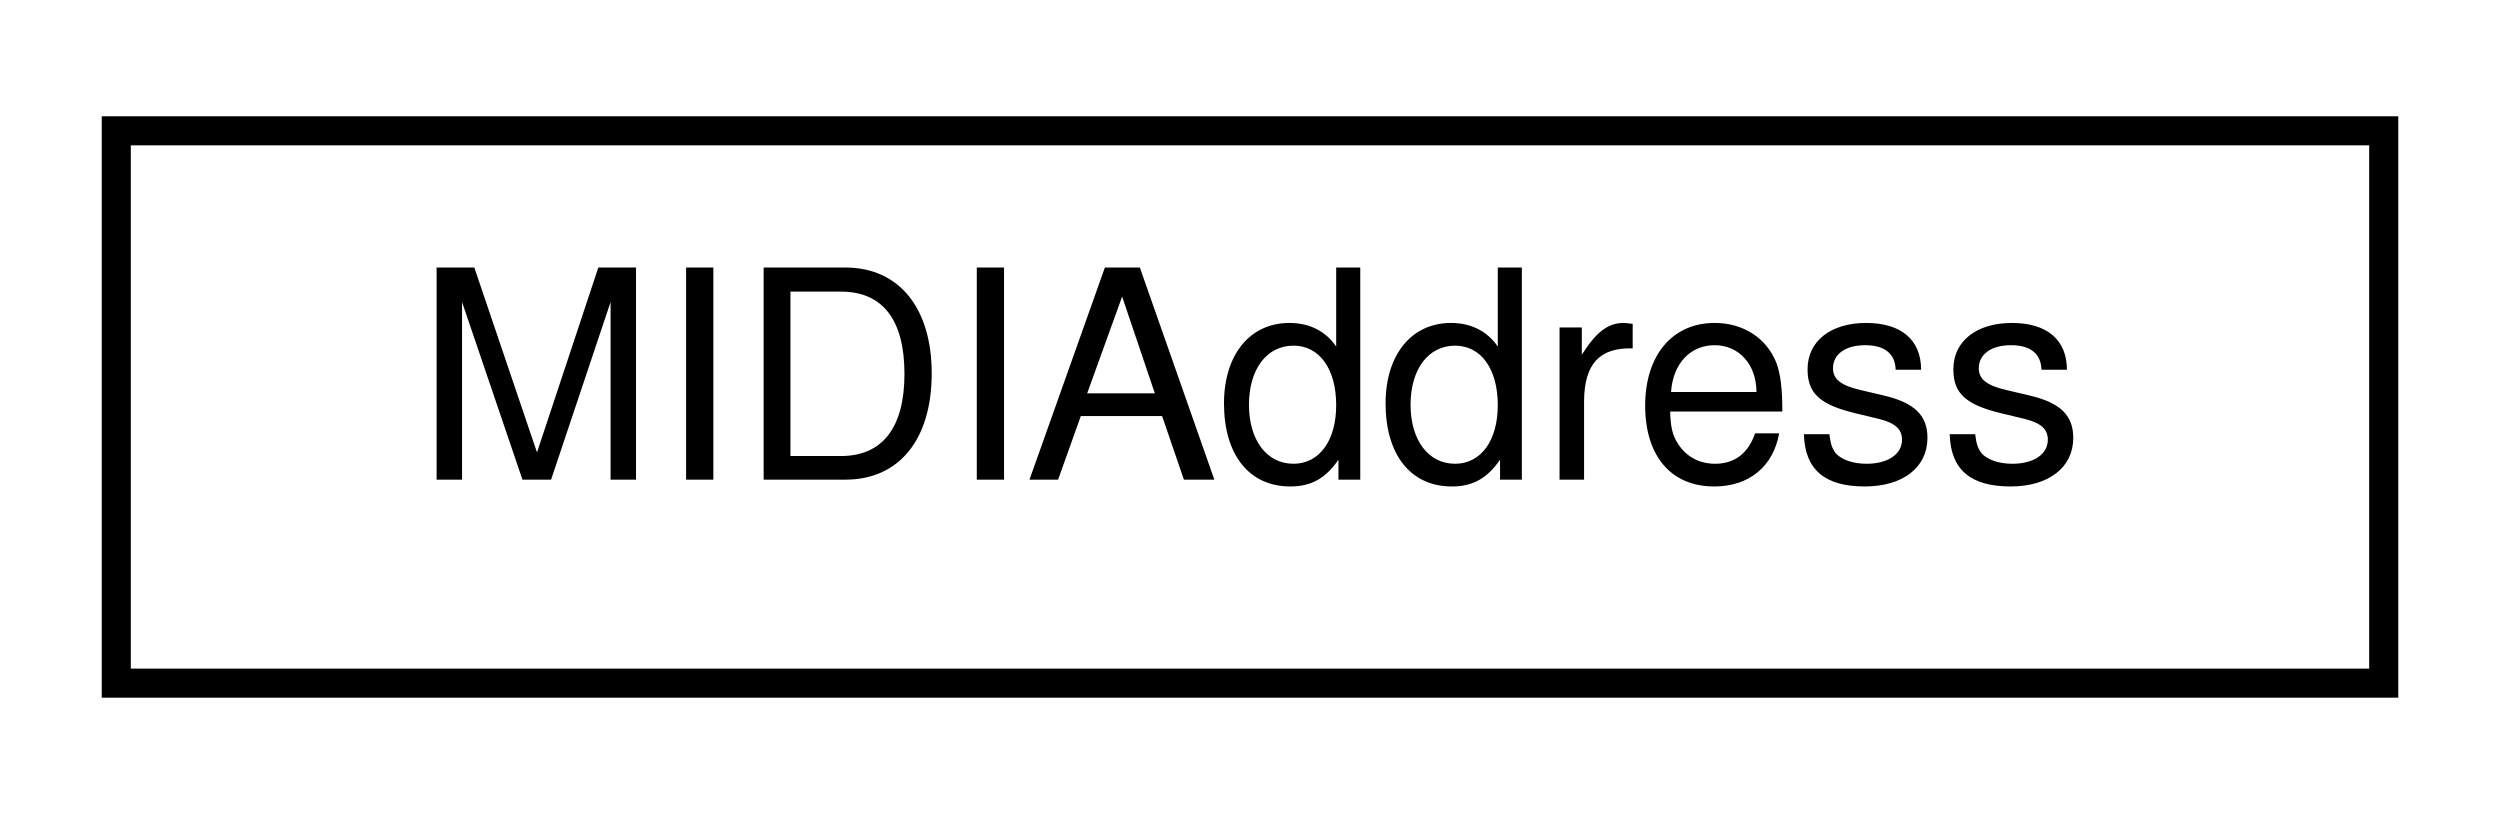
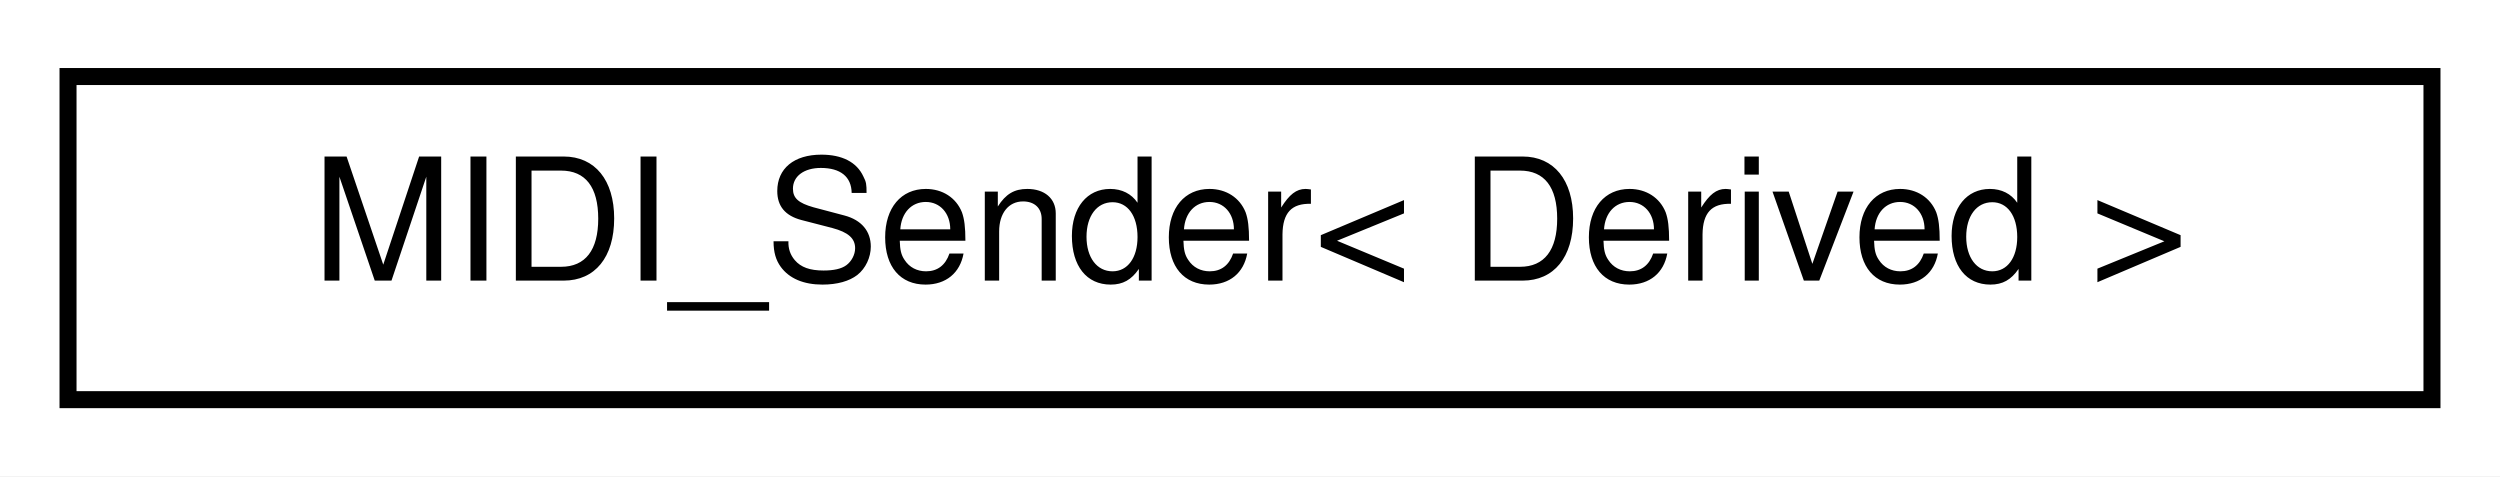
- <svg xmlns="http://www.w3.org/2000/svg" xmlns:xlink="http://www.w3.org/1999/xlink" width="86pt" height="28pt" viewBox="0.00 0.00 86.00 28.00">
+ <svg xmlns="http://www.w3.org/2000/svg" xmlns:xlink="http://www.w3.org/1999/xlink" width="147pt" height="28pt" viewBox="0.00 0.00 147.00 28.00">
  <g id="graph0" class="graph" transform="scale(1 1) rotate(0) translate(4 24)">
-     <polygon fill="white" stroke="transparent" points="-4,4 -4,-24 82,-24 82,4 -4,4" />
+     <polygon fill="white" stroke="transparent" points="-4,4 -4,-24 143,-24 143,4 -4,4" />
    <g id="node1" class="node">
      <g id="a_node1">
-         <a xlink:href="d7/d0f/classMIDIAddress.html" target="_top" xlink:title="A type-safe utility class for saving a MIDI address consisting of a 7-bit address,...">
-           <polygon fill="white" stroke="black" points="0,-0.5 0,-19.5 78,-19.5 78,-0.5 0,-0.5" />
-           <text text-anchor="middle" x="39" y="-7.5" font-family="Helvetica,sans-Serif" font-size="10.00">MIDIAddress</text>
+         <a xlink:href="d6/d72/classMIDI__Sender.html" target="_top" xlink:title="Statically polymorphic template for classes that send MIDI messages.">
+           <polygon fill="white" stroke="black" points="0,-0.5 0,-19.5 139,-19.5 139,-0.5 0,-0.5" />
+           <text text-anchor="middle" x="69.5" y="-7.5" font-family="Helvetica,sans-Serif" font-size="10.00">MIDI_Sender&lt; Derived &gt;</text>
        </a>
      </g>
    </g>
  </g>
</svg>
